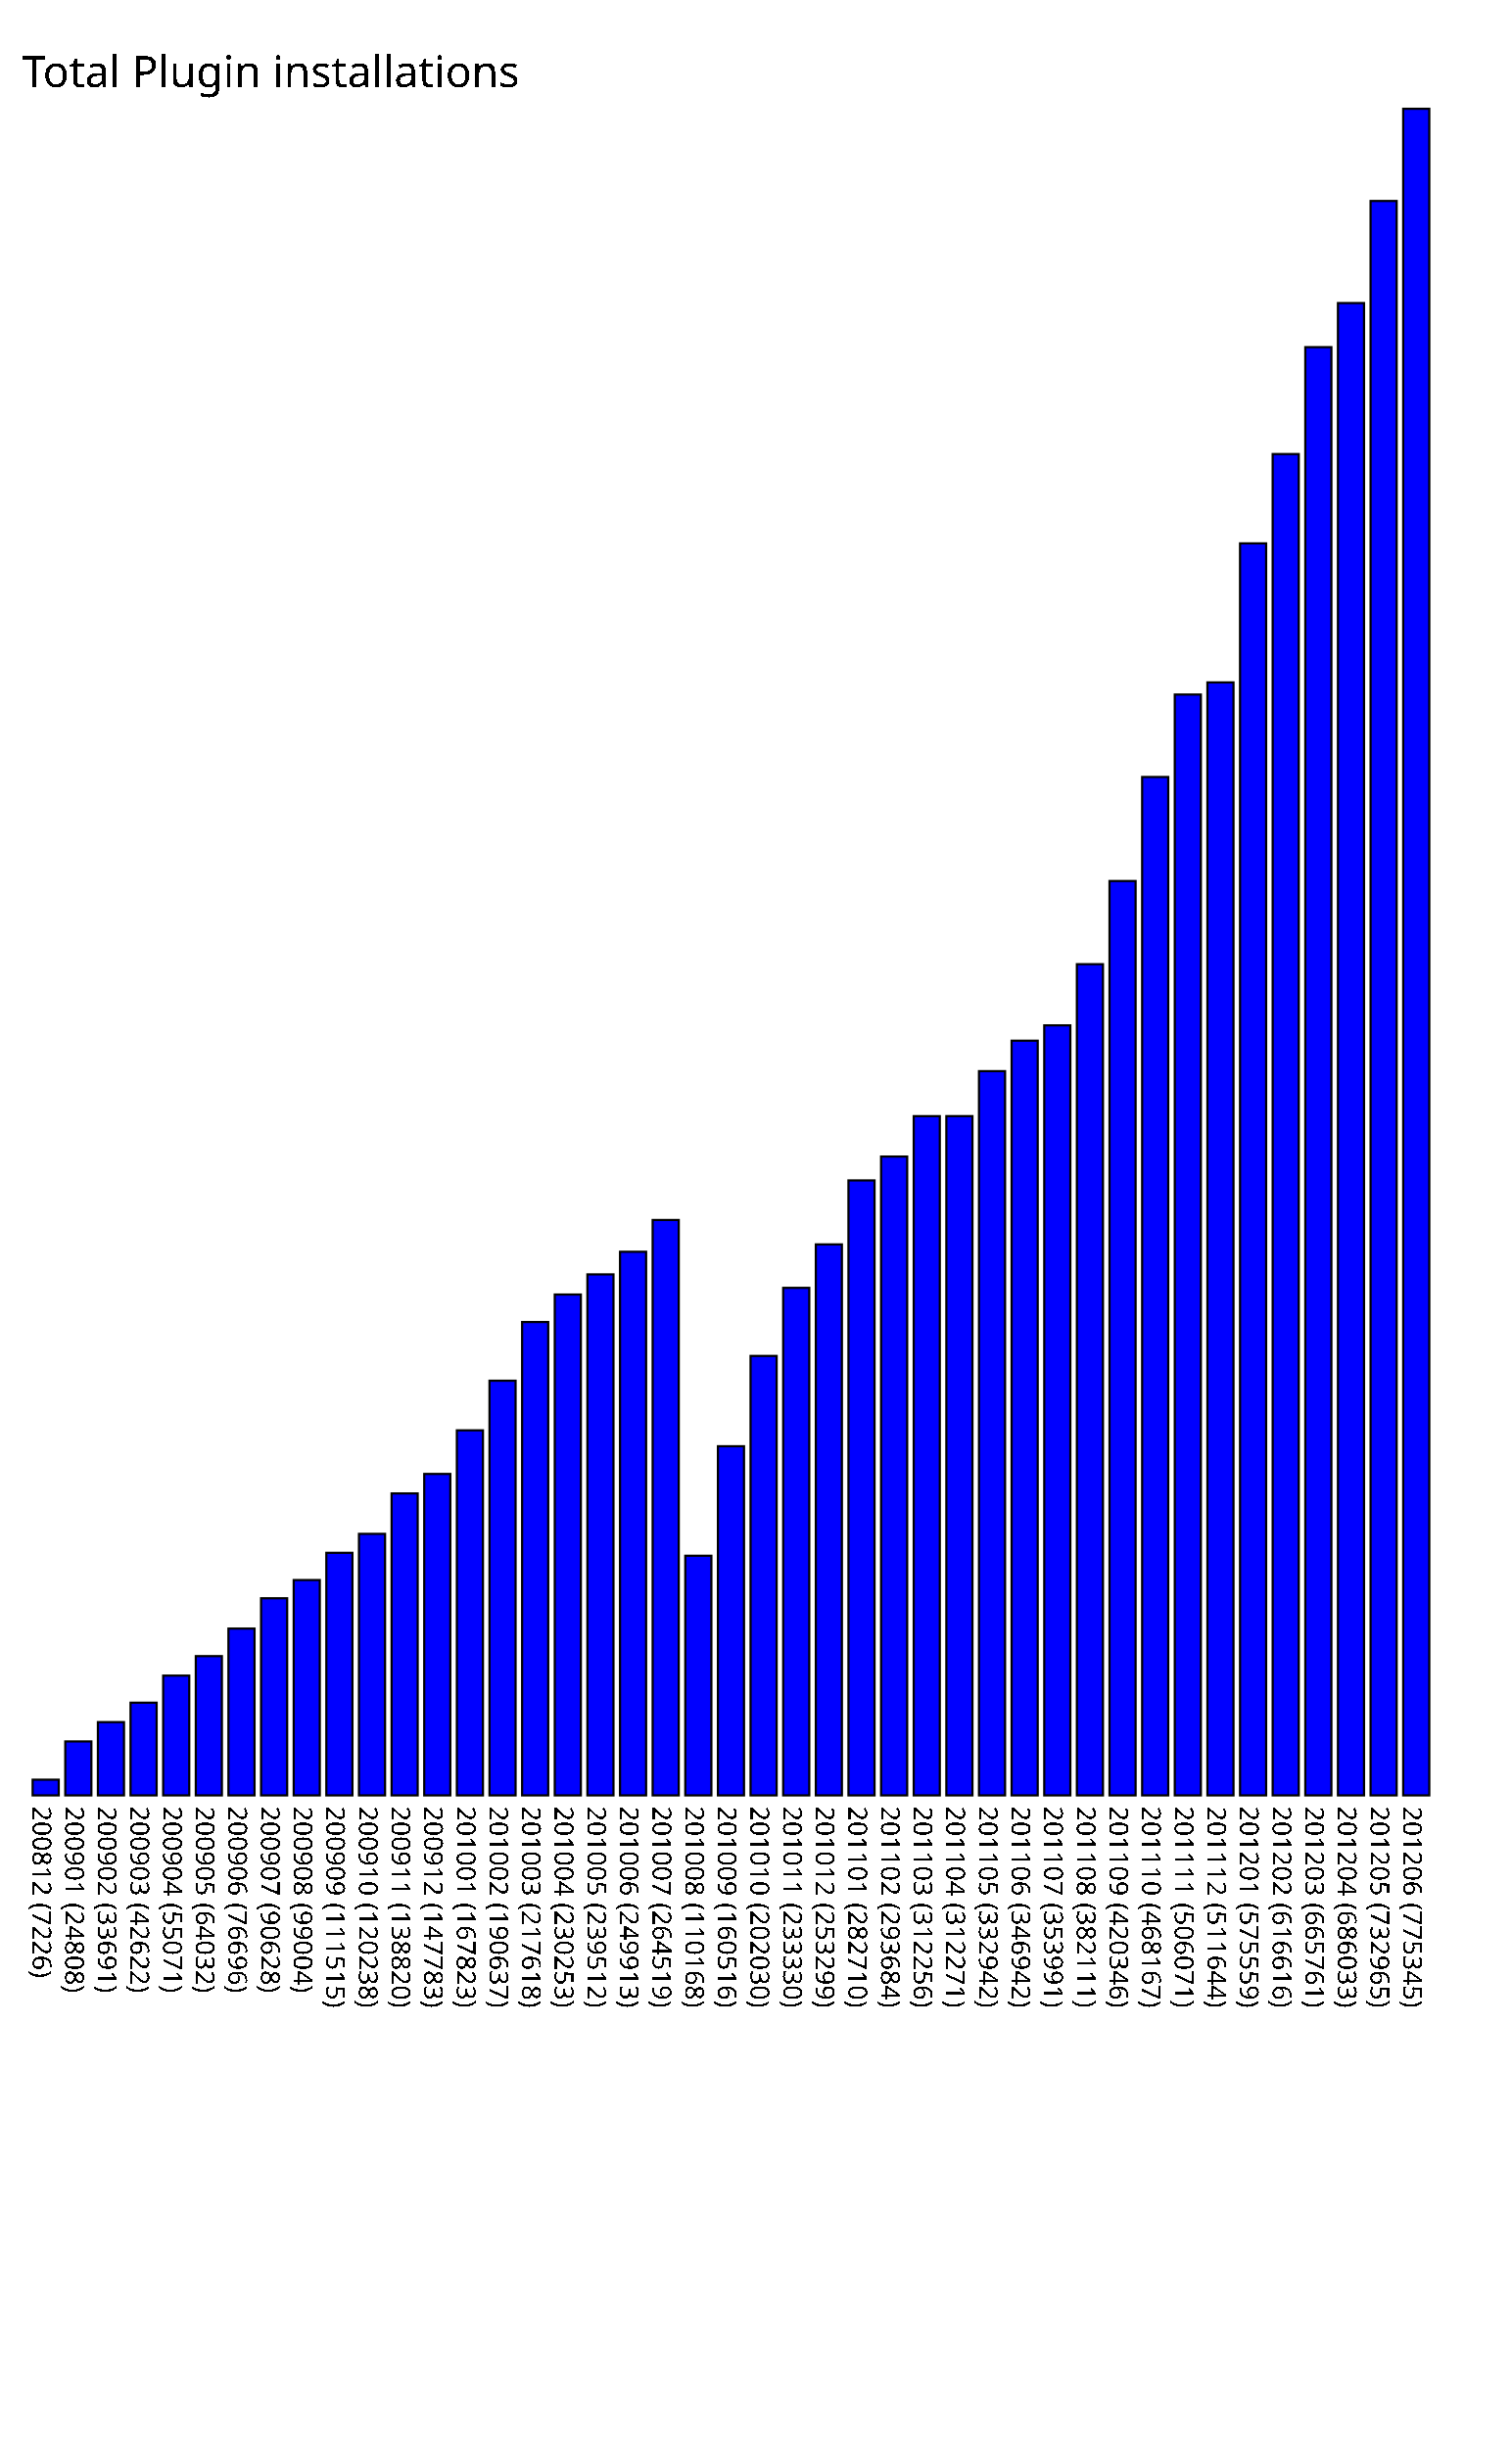
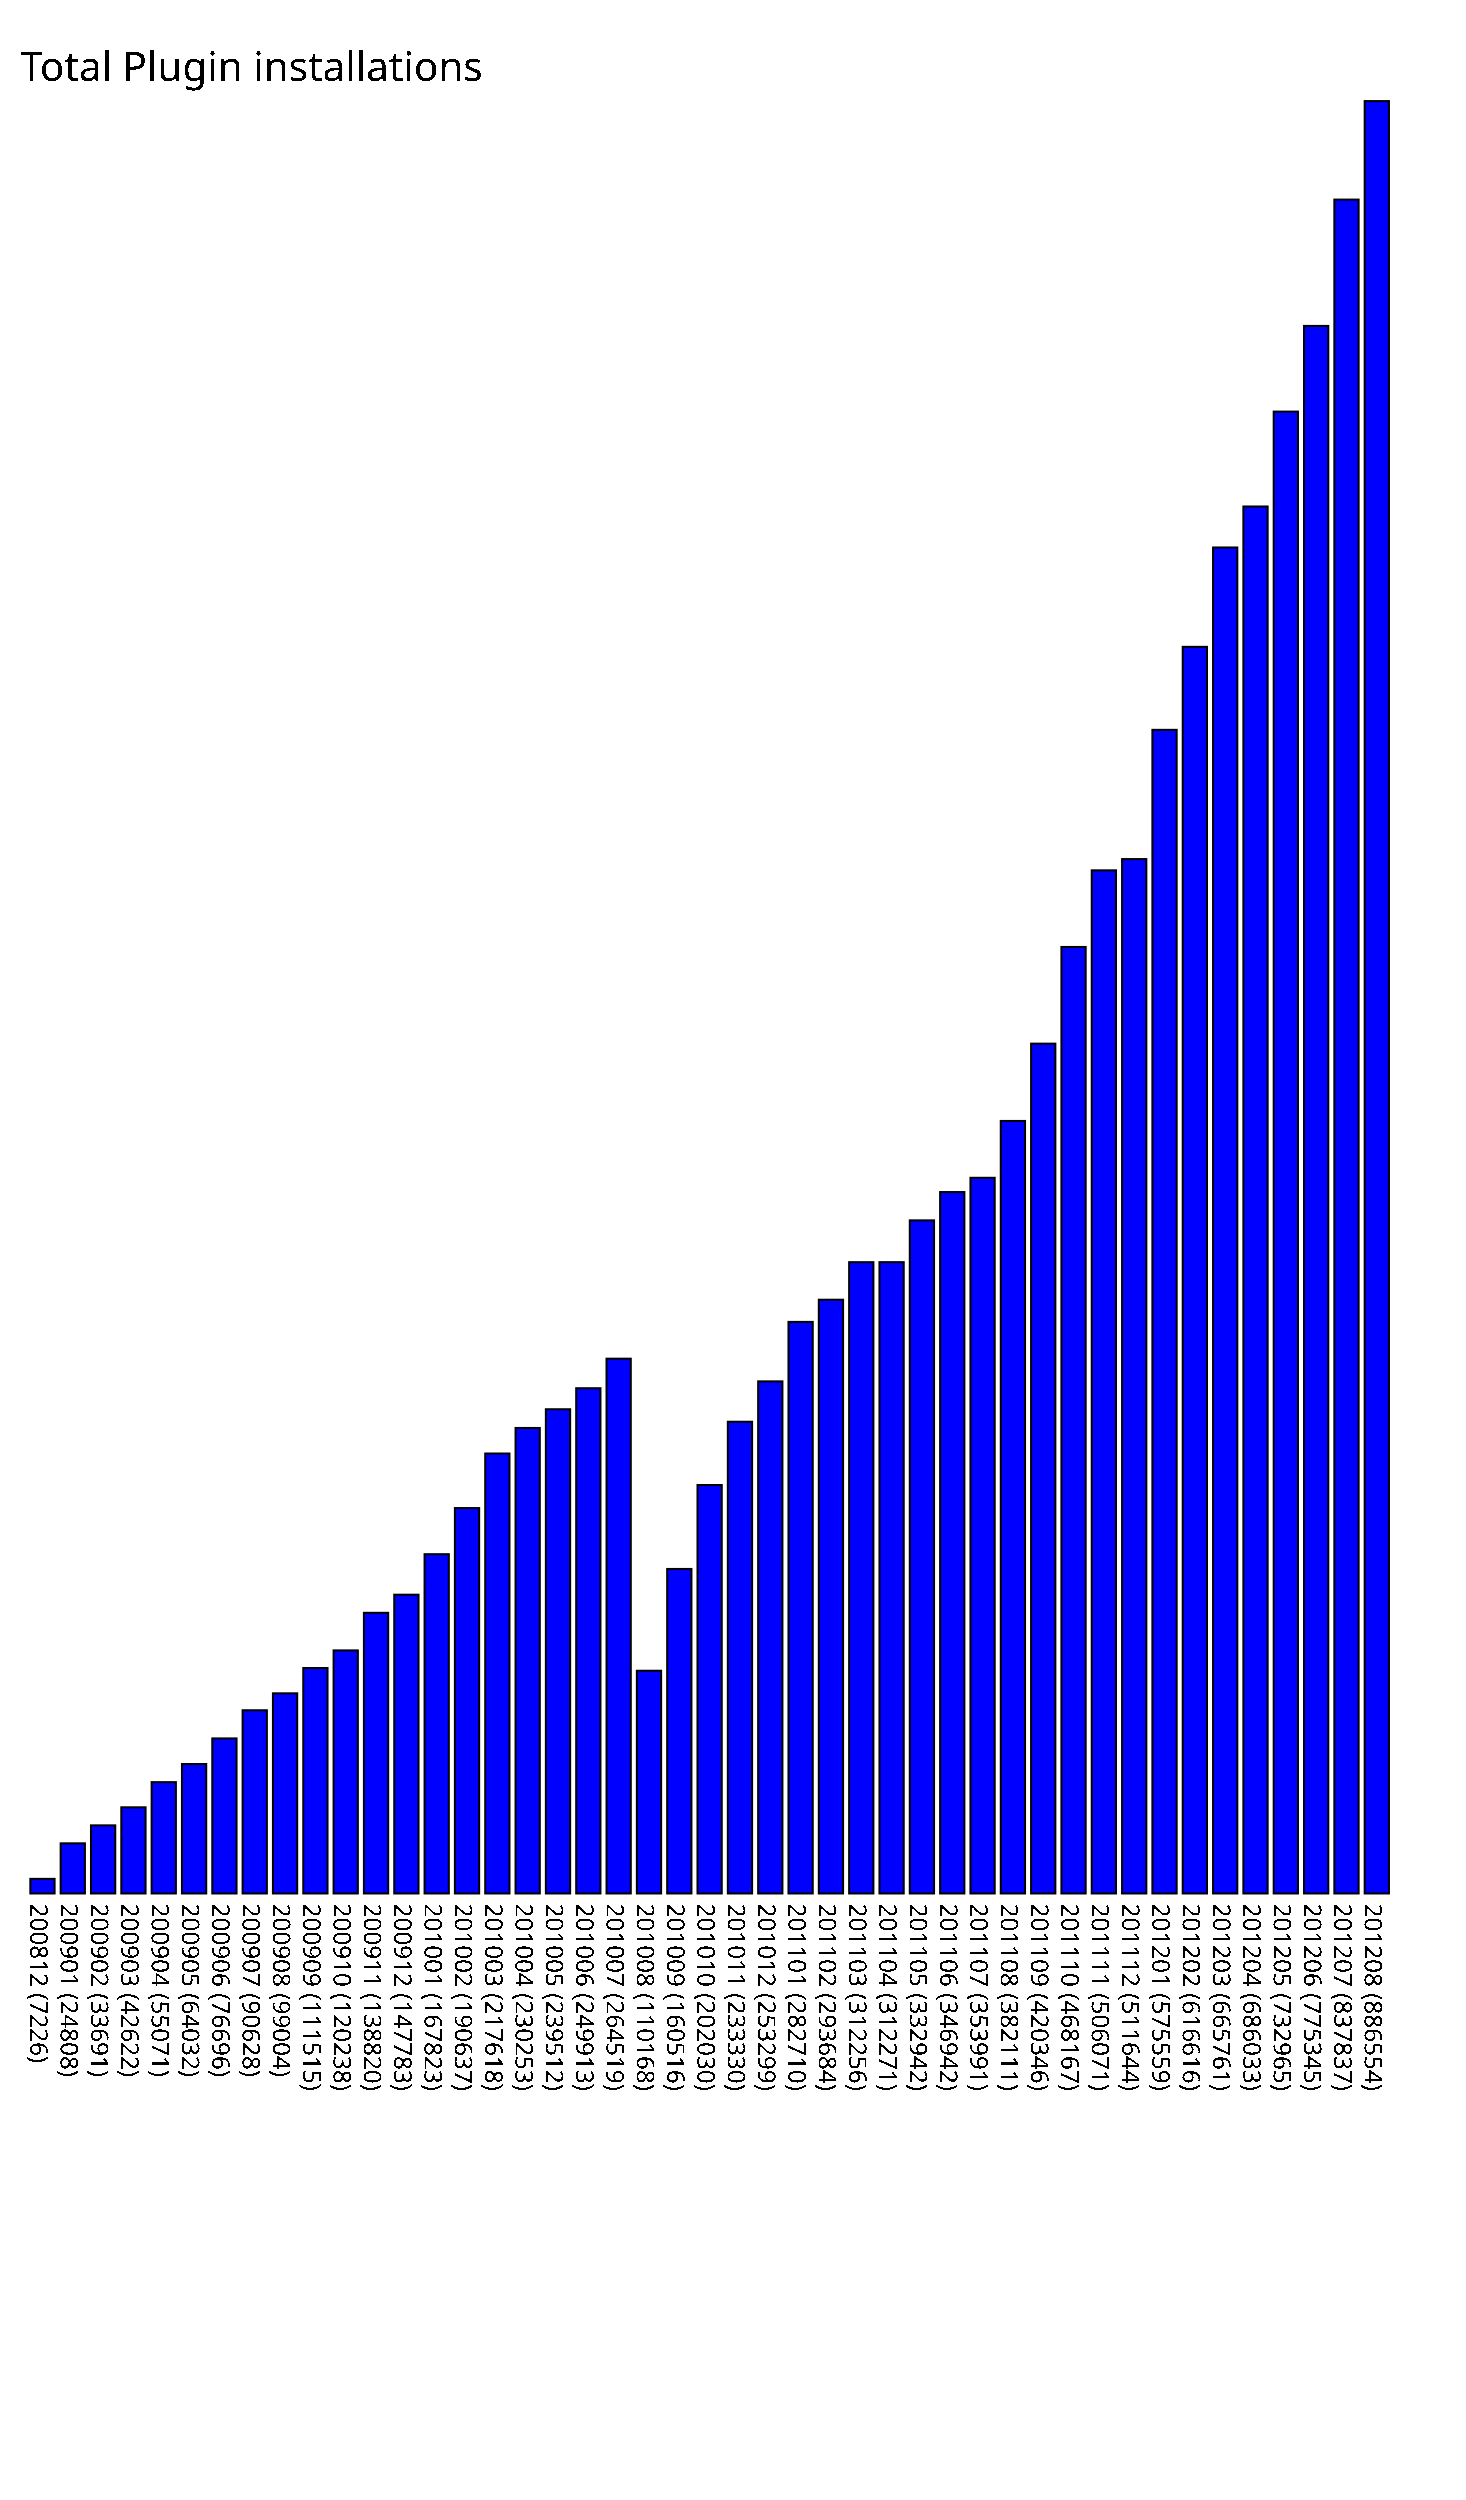
- <svg xmlns="http://www.w3.org/2000/svg" version="1.1" preserveAspectRatio="xMidYMid meet" viewBox="0 0 695 1125.345">
-   <rect fill="blue" height="7.226" stroke="black" width="12" x="15" y="818.119" />
-   <text x="15" y="830.345" font-family="Tahoma" font-size="12" transform="rotate(90 15,830.345)" text-rendering="optimizeSpeed" fill="#000000;">200812 (7226)</text>
-   <rect fill="blue" height="24.808" stroke="black" width="12" x="30" y="800.537" />
-   <text x="30" y="830.345" font-family="Tahoma" font-size="12" transform="rotate(90 30,830.345)" text-rendering="optimizeSpeed" fill="#000000;">200901 (24808)</text>
-   <rect fill="blue" height="33.691" stroke="black" width="12" x="45" y="791.654" />
-   <text x="45" y="830.345" font-family="Tahoma" font-size="12" transform="rotate(90 45,830.345)" text-rendering="optimizeSpeed" fill="#000000;">200902 (33691)</text>
-   <rect fill="blue" height="42.622" stroke="black" width="12" x="60" y="782.723" />
-   <text x="60" y="830.345" font-family="Tahoma" font-size="12" transform="rotate(90 60,830.345)" text-rendering="optimizeSpeed" fill="#000000;">200903 (42622)</text>
-   <rect fill="blue" height="55.071" stroke="black" width="12" x="75" y="770.274" />
-   <text x="75" y="830.345" font-family="Tahoma" font-size="12" transform="rotate(90 75,830.345)" text-rendering="optimizeSpeed" fill="#000000;">200904 (55071)</text>
-   <rect fill="blue" height="64.032" stroke="black" width="12" x="90" y="761.313" />
-   <text x="90" y="830.345" font-family="Tahoma" font-size="12" transform="rotate(90 90,830.345)" text-rendering="optimizeSpeed" fill="#000000;">200905 (64032)</text>
-   <rect fill="blue" height="76.696" stroke="black" width="12" x="105" y="748.649" />
-   <text x="105" y="830.345" font-family="Tahoma" font-size="12" transform="rotate(90 105,830.345)" text-rendering="optimizeSpeed" fill="#000000;">200906 (76696)</text>
-   <rect fill="blue" height="90.628" stroke="black" width="12" x="120" y="734.717" />
-   <text x="120" y="830.345" font-family="Tahoma" font-size="12" transform="rotate(90 120,830.345)" text-rendering="optimizeSpeed" fill="#000000;">200907 (90628)</text>
-   <rect fill="blue" height="99.004" stroke="black" width="12" x="135" y="726.341" />
-   <text x="135" y="830.345" font-family="Tahoma" font-size="12" transform="rotate(90 135,830.345)" text-rendering="optimizeSpeed" fill="#000000;">200908 (99004)</text>
-   <rect fill="blue" height="111.515" stroke="black" width="12" x="150" y="713.830" />
-   <text x="150" y="830.345" font-family="Tahoma" font-size="12" transform="rotate(90 150,830.345)" text-rendering="optimizeSpeed" fill="#000000;">200909 (111515)</text>
-   <rect fill="blue" height="120.238" stroke="black" width="12" x="165" y="705.107" />
-   <text x="165" y="830.345" font-family="Tahoma" font-size="12" transform="rotate(90 165,830.345)" text-rendering="optimizeSpeed" fill="#000000;">200910 (120238)</text>
-   <rect fill="blue" height="138.82" stroke="black" width="12" x="180" y="686.525" />
-   <text x="180" y="830.345" font-family="Tahoma" font-size="12" transform="rotate(90 180,830.345)" text-rendering="optimizeSpeed" fill="#000000;">200911 (138820)</text>
-   <rect fill="blue" height="147.783" stroke="black" width="12" x="195" y="677.562" />
-   <text x="195" y="830.345" font-family="Tahoma" font-size="12" transform="rotate(90 195,830.345)" text-rendering="optimizeSpeed" fill="#000000;">200912 (147783)</text>
-   <rect fill="blue" height="167.823" stroke="black" width="12" x="210" y="657.522" />
-   <text x="210" y="830.345" font-family="Tahoma" font-size="12" transform="rotate(90 210,830.345)" text-rendering="optimizeSpeed" fill="#000000;">201001 (167823)</text>
-   <rect fill="blue" height="190.637" stroke="black" width="12" x="225" y="634.708" />
-   <text x="225" y="830.345" font-family="Tahoma" font-size="12" transform="rotate(90 225,830.345)" text-rendering="optimizeSpeed" fill="#000000;">201002 (190637)</text>
-   <rect fill="blue" height="217.618" stroke="black" width="12" x="240" y="607.727" />
-   <text x="240" y="830.345" font-family="Tahoma" font-size="12" transform="rotate(90 240,830.345)" text-rendering="optimizeSpeed" fill="#000000;">201003 (217618)</text>
-   <rect fill="blue" height="230.253" stroke="black" width="12" x="255" y="595.092" />
-   <text x="255" y="830.345" font-family="Tahoma" font-size="12" transform="rotate(90 255,830.345)" text-rendering="optimizeSpeed" fill="#000000;">201004 (230253)</text>
-   <rect fill="blue" height="239.512" stroke="black" width="12" x="270" y="585.833" />
-   <text x="270" y="830.345" font-family="Tahoma" font-size="12" transform="rotate(90 270,830.345)" text-rendering="optimizeSpeed" fill="#000000;">201005 (239512)</text>
-   <rect fill="blue" height="249.913" stroke="black" width="12" x="285" y="575.432" />
-   <text x="285" y="830.345" font-family="Tahoma" font-size="12" transform="rotate(90 285,830.345)" text-rendering="optimizeSpeed" fill="#000000;">201006 (249913)</text>
-   <rect fill="blue" height="264.519" stroke="black" width="12" x="300" y="560.826" />
-   <text x="300" y="830.345" font-family="Tahoma" font-size="12" transform="rotate(90 300,830.345)" text-rendering="optimizeSpeed" fill="#000000;">201007 (264519)</text>
-   <rect fill="blue" height="110.168" stroke="black" width="12" x="315" y="715.177" />
-   <text x="315" y="830.345" font-family="Tahoma" font-size="12" transform="rotate(90 315,830.345)" text-rendering="optimizeSpeed" fill="#000000;">201008 (110168)</text>
-   <rect fill="blue" height="160.516" stroke="black" width="12" x="330" y="664.829" />
-   <text x="330" y="830.345" font-family="Tahoma" font-size="12" transform="rotate(90 330,830.345)" text-rendering="optimizeSpeed" fill="#000000;">201009 (160516)</text>
-   <rect fill="blue" height="202.03" stroke="black" width="12" x="345" y="623.315" />
-   <text x="345" y="830.345" font-family="Tahoma" font-size="12" transform="rotate(90 345,830.345)" text-rendering="optimizeSpeed" fill="#000000;">201010 (202030)</text>
-   <rect fill="blue" height="233.33" stroke="black" width="12" x="360" y="592.015" />
-   <text x="360" y="830.345" font-family="Tahoma" font-size="12" transform="rotate(90 360,830.345)" text-rendering="optimizeSpeed" fill="#000000;">201011 (233330)</text>
-   <rect fill="blue" height="253.299" stroke="black" width="12" x="375" y="572.046" />
-   <text x="375" y="830.345" font-family="Tahoma" font-size="12" transform="rotate(90 375,830.345)" text-rendering="optimizeSpeed" fill="#000000;">201012 (253299)</text>
-   <rect fill="blue" height="282.71" stroke="black" width="12" x="390" y="542.635" />
-   <text x="390" y="830.345" font-family="Tahoma" font-size="12" transform="rotate(90 390,830.345)" text-rendering="optimizeSpeed" fill="#000000;">201101 (282710)</text>
-   <rect fill="blue" height="293.684" stroke="black" width="12" x="405" y="531.661" />
-   <text x="405" y="830.345" font-family="Tahoma" font-size="12" transform="rotate(90 405,830.345)" text-rendering="optimizeSpeed" fill="#000000;">201102 (293684)</text>
-   <rect fill="blue" height="312.256" stroke="black" width="12" x="420" y="513.089" />
-   <text x="420" y="830.345" font-family="Tahoma" font-size="12" transform="rotate(90 420,830.345)" text-rendering="optimizeSpeed" fill="#000000;">201103 (312256)</text>
-   <rect fill="blue" height="312.271" stroke="black" width="12" x="435" y="513.074" />
-   <text x="435" y="830.345" font-family="Tahoma" font-size="12" transform="rotate(90 435,830.345)" text-rendering="optimizeSpeed" fill="#000000;">201104 (312271)</text>
-   <rect fill="blue" height="332.942" stroke="black" width="12" x="450" y="492.403" />
-   <text x="450" y="830.345" font-family="Tahoma" font-size="12" transform="rotate(90 450,830.345)" text-rendering="optimizeSpeed" fill="#000000;">201105 (332942)</text>
-   <rect fill="blue" height="346.942" stroke="black" width="12" x="465" y="478.403" />
-   <text x="465" y="830.345" font-family="Tahoma" font-size="12" transform="rotate(90 465,830.345)" text-rendering="optimizeSpeed" fill="#000000;">201106 (346942)</text>
-   <rect fill="blue" height="353.991" stroke="black" width="12" x="480" y="471.354" />
-   <text x="480" y="830.345" font-family="Tahoma" font-size="12" transform="rotate(90 480,830.345)" text-rendering="optimizeSpeed" fill="#000000;">201107 (353991)</text>
-   <rect fill="blue" height="382.111" stroke="black" width="12" x="495" y="443.234" />
-   <text x="495" y="830.345" font-family="Tahoma" font-size="12" transform="rotate(90 495,830.345)" text-rendering="optimizeSpeed" fill="#000000;">201108 (382111)</text>
-   <rect fill="blue" height="420.346" stroke="black" width="12" x="510" y="404.999" />
-   <text x="510" y="830.345" font-family="Tahoma" font-size="12" transform="rotate(90 510,830.345)" text-rendering="optimizeSpeed" fill="#000000;">201109 (420346)</text>
-   <rect fill="blue" height="468.167" stroke="black" width="12" x="525" y="357.178" />
-   <text x="525" y="830.345" font-family="Tahoma" font-size="12" transform="rotate(90 525,830.345)" text-rendering="optimizeSpeed" fill="#000000;">201110 (468167)</text>
-   <rect fill="blue" height="506.071" stroke="black" width="12" x="540" y="319.274" />
-   <text x="540" y="830.345" font-family="Tahoma" font-size="12" transform="rotate(90 540,830.345)" text-rendering="optimizeSpeed" fill="#000000;">201111 (506071)</text>
-   <rect fill="blue" height="511.644" stroke="black" width="12" x="555" y="313.701" />
-   <text x="555" y="830.345" font-family="Tahoma" font-size="12" transform="rotate(90 555,830.345)" text-rendering="optimizeSpeed" fill="#000000;">201112 (511644)</text>
-   <rect fill="blue" height="575.559" stroke="black" width="12" x="570" y="249.786" />
-   <text x="570" y="830.345" font-family="Tahoma" font-size="12" transform="rotate(90 570,830.345)" text-rendering="optimizeSpeed" fill="#000000;">201201 (575559)</text>
-   <rect fill="blue" height="616.616" stroke="black" width="12" x="585" y="208.729" />
-   <text x="585" y="830.345" font-family="Tahoma" font-size="12" transform="rotate(90 585,830.345)" text-rendering="optimizeSpeed" fill="#000000;">201202 (616616)</text>
-   <rect fill="blue" height="665.761" stroke="black" width="12" x="600" y="159.584" />
-   <text x="600" y="830.345" font-family="Tahoma" font-size="12" transform="rotate(90 600,830.345)" text-rendering="optimizeSpeed" fill="#000000;">201203 (665761)</text>
-   <rect fill="blue" height="686.033" stroke="black" width="12" x="615" y="139.312" />
-   <text x="615" y="830.345" font-family="Tahoma" font-size="12" transform="rotate(90 615,830.345)" text-rendering="optimizeSpeed" fill="#000000;">201204 (686033)</text>
-   <rect fill="blue" height="732.965" stroke="black" width="12" x="630" y="92.380" />
-   <text x="630" y="830.345" font-family="Tahoma" font-size="12" transform="rotate(90 630,830.345)" text-rendering="optimizeSpeed" fill="#000000;">201205 (732965)</text>
-   <rect fill="blue" height="775.345" stroke="black" width="12" x="645" y="50.000" />
-   <text x="645" y="830.345" font-family="Tahoma" font-size="12" transform="rotate(90 645,830.345)" text-rendering="optimizeSpeed" fill="#000000;">201206 (775345)</text>
+ <svg xmlns="http://www.w3.org/2000/svg" version="1.1" preserveAspectRatio="xMidYMid meet" viewBox="0 0 725 1236.554">
+   <rect fill="blue" height="7.226" stroke="black" width="12" x="15" y="929.328" />
+   <text x="15" y="941.554" font-family="Tahoma" font-size="12" transform="rotate(90 15,941.554)" text-rendering="optimizeSpeed" fill="#000000;">200812 (7226)</text>
+   <rect fill="blue" height="24.808" stroke="black" width="12" x="30" y="911.746" />
+   <text x="30" y="941.554" font-family="Tahoma" font-size="12" transform="rotate(90 30,941.554)" text-rendering="optimizeSpeed" fill="#000000;">200901 (24808)</text>
+   <rect fill="blue" height="33.691" stroke="black" width="12" x="45" y="902.863" />
+   <text x="45" y="941.554" font-family="Tahoma" font-size="12" transform="rotate(90 45,941.554)" text-rendering="optimizeSpeed" fill="#000000;">200902 (33691)</text>
+   <rect fill="blue" height="42.622" stroke="black" width="12" x="60" y="893.932" />
+   <text x="60" y="941.554" font-family="Tahoma" font-size="12" transform="rotate(90 60,941.554)" text-rendering="optimizeSpeed" fill="#000000;">200903 (42622)</text>
+   <rect fill="blue" height="55.071" stroke="black" width="12" x="75" y="881.483" />
+   <text x="75" y="941.554" font-family="Tahoma" font-size="12" transform="rotate(90 75,941.554)" text-rendering="optimizeSpeed" fill="#000000;">200904 (55071)</text>
+   <rect fill="blue" height="64.032" stroke="black" width="12" x="90" y="872.522" />
+   <text x="90" y="941.554" font-family="Tahoma" font-size="12" transform="rotate(90 90,941.554)" text-rendering="optimizeSpeed" fill="#000000;">200905 (64032)</text>
+   <rect fill="blue" height="76.696" stroke="black" width="12" x="105" y="859.858" />
+   <text x="105" y="941.554" font-family="Tahoma" font-size="12" transform="rotate(90 105,941.554)" text-rendering="optimizeSpeed" fill="#000000;">200906 (76696)</text>
+   <rect fill="blue" height="90.628" stroke="black" width="12" x="120" y="845.926" />
+   <text x="120" y="941.554" font-family="Tahoma" font-size="12" transform="rotate(90 120,941.554)" text-rendering="optimizeSpeed" fill="#000000;">200907 (90628)</text>
+   <rect fill="blue" height="99.004" stroke="black" width="12" x="135" y="837.550" />
+   <text x="135" y="941.554" font-family="Tahoma" font-size="12" transform="rotate(90 135,941.554)" text-rendering="optimizeSpeed" fill="#000000;">200908 (99004)</text>
+   <rect fill="blue" height="111.515" stroke="black" width="12" x="150" y="825.039" />
+   <text x="150" y="941.554" font-family="Tahoma" font-size="12" transform="rotate(90 150,941.554)" text-rendering="optimizeSpeed" fill="#000000;">200909 (111515)</text>
+   <rect fill="blue" height="120.238" stroke="black" width="12" x="165" y="816.316" />
+   <text x="165" y="941.554" font-family="Tahoma" font-size="12" transform="rotate(90 165,941.554)" text-rendering="optimizeSpeed" fill="#000000;">200910 (120238)</text>
+   <rect fill="blue" height="138.82" stroke="black" width="12" x="180" y="797.734" />
+   <text x="180" y="941.554" font-family="Tahoma" font-size="12" transform="rotate(90 180,941.554)" text-rendering="optimizeSpeed" fill="#000000;">200911 (138820)</text>
+   <rect fill="blue" height="147.783" stroke="black" width="12" x="195" y="788.771" />
+   <text x="195" y="941.554" font-family="Tahoma" font-size="12" transform="rotate(90 195,941.554)" text-rendering="optimizeSpeed" fill="#000000;">200912 (147783)</text>
+   <rect fill="blue" height="167.823" stroke="black" width="12" x="210" y="768.731" />
+   <text x="210" y="941.554" font-family="Tahoma" font-size="12" transform="rotate(90 210,941.554)" text-rendering="optimizeSpeed" fill="#000000;">201001 (167823)</text>
+   <rect fill="blue" height="190.637" stroke="black" width="12" x="225" y="745.917" />
+   <text x="225" y="941.554" font-family="Tahoma" font-size="12" transform="rotate(90 225,941.554)" text-rendering="optimizeSpeed" fill="#000000;">201002 (190637)</text>
+   <rect fill="blue" height="217.618" stroke="black" width="12" x="240" y="718.936" />
+   <text x="240" y="941.554" font-family="Tahoma" font-size="12" transform="rotate(90 240,941.554)" text-rendering="optimizeSpeed" fill="#000000;">201003 (217618)</text>
+   <rect fill="blue" height="230.253" stroke="black" width="12" x="255" y="706.301" />
+   <text x="255" y="941.554" font-family="Tahoma" font-size="12" transform="rotate(90 255,941.554)" text-rendering="optimizeSpeed" fill="#000000;">201004 (230253)</text>
+   <rect fill="blue" height="239.512" stroke="black" width="12" x="270" y="697.042" />
+   <text x="270" y="941.554" font-family="Tahoma" font-size="12" transform="rotate(90 270,941.554)" text-rendering="optimizeSpeed" fill="#000000;">201005 (239512)</text>
+   <rect fill="blue" height="249.913" stroke="black" width="12" x="285" y="686.641" />
+   <text x="285" y="941.554" font-family="Tahoma" font-size="12" transform="rotate(90 285,941.554)" text-rendering="optimizeSpeed" fill="#000000;">201006 (249913)</text>
+   <rect fill="blue" height="264.519" stroke="black" width="12" x="300" y="672.035" />
+   <text x="300" y="941.554" font-family="Tahoma" font-size="12" transform="rotate(90 300,941.554)" text-rendering="optimizeSpeed" fill="#000000;">201007 (264519)</text>
+   <rect fill="blue" height="110.168" stroke="black" width="12" x="315" y="826.386" />
+   <text x="315" y="941.554" font-family="Tahoma" font-size="12" transform="rotate(90 315,941.554)" text-rendering="optimizeSpeed" fill="#000000;">201008 (110168)</text>
+   <rect fill="blue" height="160.516" stroke="black" width="12" x="330" y="776.038" />
+   <text x="330" y="941.554" font-family="Tahoma" font-size="12" transform="rotate(90 330,941.554)" text-rendering="optimizeSpeed" fill="#000000;">201009 (160516)</text>
+   <rect fill="blue" height="202.03" stroke="black" width="12" x="345" y="734.524" />
+   <text x="345" y="941.554" font-family="Tahoma" font-size="12" transform="rotate(90 345,941.554)" text-rendering="optimizeSpeed" fill="#000000;">201010 (202030)</text>
+   <rect fill="blue" height="233.33" stroke="black" width="12" x="360" y="703.224" />
+   <text x="360" y="941.554" font-family="Tahoma" font-size="12" transform="rotate(90 360,941.554)" text-rendering="optimizeSpeed" fill="#000000;">201011 (233330)</text>
+   <rect fill="blue" height="253.299" stroke="black" width="12" x="375" y="683.255" />
+   <text x="375" y="941.554" font-family="Tahoma" font-size="12" transform="rotate(90 375,941.554)" text-rendering="optimizeSpeed" fill="#000000;">201012 (253299)</text>
+   <rect fill="blue" height="282.71" stroke="black" width="12" x="390" y="653.844" />
+   <text x="390" y="941.554" font-family="Tahoma" font-size="12" transform="rotate(90 390,941.554)" text-rendering="optimizeSpeed" fill="#000000;">201101 (282710)</text>
+   <rect fill="blue" height="293.684" stroke="black" width="12" x="405" y="642.870" />
+   <text x="405" y="941.554" font-family="Tahoma" font-size="12" transform="rotate(90 405,941.554)" text-rendering="optimizeSpeed" fill="#000000;">201102 (293684)</text>
+   <rect fill="blue" height="312.256" stroke="black" width="12" x="420" y="624.298" />
+   <text x="420" y="941.554" font-family="Tahoma" font-size="12" transform="rotate(90 420,941.554)" text-rendering="optimizeSpeed" fill="#000000;">201103 (312256)</text>
+   <rect fill="blue" height="312.271" stroke="black" width="12" x="435" y="624.283" />
+   <text x="435" y="941.554" font-family="Tahoma" font-size="12" transform="rotate(90 435,941.554)" text-rendering="optimizeSpeed" fill="#000000;">201104 (312271)</text>
+   <rect fill="blue" height="332.942" stroke="black" width="12" x="450" y="603.612" />
+   <text x="450" y="941.554" font-family="Tahoma" font-size="12" transform="rotate(90 450,941.554)" text-rendering="optimizeSpeed" fill="#000000;">201105 (332942)</text>
+   <rect fill="blue" height="346.942" stroke="black" width="12" x="465" y="589.612" />
+   <text x="465" y="941.554" font-family="Tahoma" font-size="12" transform="rotate(90 465,941.554)" text-rendering="optimizeSpeed" fill="#000000;">201106 (346942)</text>
+   <rect fill="blue" height="353.991" stroke="black" width="12" x="480" y="582.563" />
+   <text x="480" y="941.554" font-family="Tahoma" font-size="12" transform="rotate(90 480,941.554)" text-rendering="optimizeSpeed" fill="#000000;">201107 (353991)</text>
+   <rect fill="blue" height="382.111" stroke="black" width="12" x="495" y="554.443" />
+   <text x="495" y="941.554" font-family="Tahoma" font-size="12" transform="rotate(90 495,941.554)" text-rendering="optimizeSpeed" fill="#000000;">201108 (382111)</text>
+   <rect fill="blue" height="420.346" stroke="black" width="12" x="510" y="516.208" />
+   <text x="510" y="941.554" font-family="Tahoma" font-size="12" transform="rotate(90 510,941.554)" text-rendering="optimizeSpeed" fill="#000000;">201109 (420346)</text>
+   <rect fill="blue" height="468.167" stroke="black" width="12" x="525" y="468.387" />
+   <text x="525" y="941.554" font-family="Tahoma" font-size="12" transform="rotate(90 525,941.554)" text-rendering="optimizeSpeed" fill="#000000;">201110 (468167)</text>
+   <rect fill="blue" height="506.071" stroke="black" width="12" x="540" y="430.483" />
+   <text x="540" y="941.554" font-family="Tahoma" font-size="12" transform="rotate(90 540,941.554)" text-rendering="optimizeSpeed" fill="#000000;">201111 (506071)</text>
+   <rect fill="blue" height="511.644" stroke="black" width="12" x="555" y="424.910" />
+   <text x="555" y="941.554" font-family="Tahoma" font-size="12" transform="rotate(90 555,941.554)" text-rendering="optimizeSpeed" fill="#000000;">201112 (511644)</text>
+   <rect fill="blue" height="575.559" stroke="black" width="12" x="570" y="360.995" />
+   <text x="570" y="941.554" font-family="Tahoma" font-size="12" transform="rotate(90 570,941.554)" text-rendering="optimizeSpeed" fill="#000000;">201201 (575559)</text>
+   <rect fill="blue" height="616.616" stroke="black" width="12" x="585" y="319.938" />
+   <text x="585" y="941.554" font-family="Tahoma" font-size="12" transform="rotate(90 585,941.554)" text-rendering="optimizeSpeed" fill="#000000;">201202 (616616)</text>
+   <rect fill="blue" height="665.761" stroke="black" width="12" x="600" y="270.793" />
+   <text x="600" y="941.554" font-family="Tahoma" font-size="12" transform="rotate(90 600,941.554)" text-rendering="optimizeSpeed" fill="#000000;">201203 (665761)</text>
+   <rect fill="blue" height="686.033" stroke="black" width="12" x="615" y="250.521" />
+   <text x="615" y="941.554" font-family="Tahoma" font-size="12" transform="rotate(90 615,941.554)" text-rendering="optimizeSpeed" fill="#000000;">201204 (686033)</text>
+   <rect fill="blue" height="732.965" stroke="black" width="12" x="630" y="203.589" />
+   <text x="630" y="941.554" font-family="Tahoma" font-size="12" transform="rotate(90 630,941.554)" text-rendering="optimizeSpeed" fill="#000000;">201205 (732965)</text>
+   <rect fill="blue" height="775.345" stroke="black" width="12" x="645" y="161.209" />
+   <text x="645" y="941.554" font-family="Tahoma" font-size="12" transform="rotate(90 645,941.554)" text-rendering="optimizeSpeed" fill="#000000;">201206 (775345)</text>
+   <rect fill="blue" height="837.837" stroke="black" width="12" x="660" y="98.717" />
+   <text x="660" y="941.554" font-family="Tahoma" font-size="12" transform="rotate(90 660,941.554)" text-rendering="optimizeSpeed" fill="#000000;">201207 (837837)</text>
+   <rect fill="blue" height="886.554" stroke="black" width="12" x="675" y="50.000" />
+   <text x="675" y="941.554" font-family="Tahoma" font-size="12" transform="rotate(90 675,941.554)" text-rendering="optimizeSpeed" fill="#000000;">201208 (886554)</text>
  <text x="10" y="40" font-family="Tahoma" font-size="20" text-rendering="optimizeSpeed" fill="#000000;">Total Plugin installations</text>
</svg>
